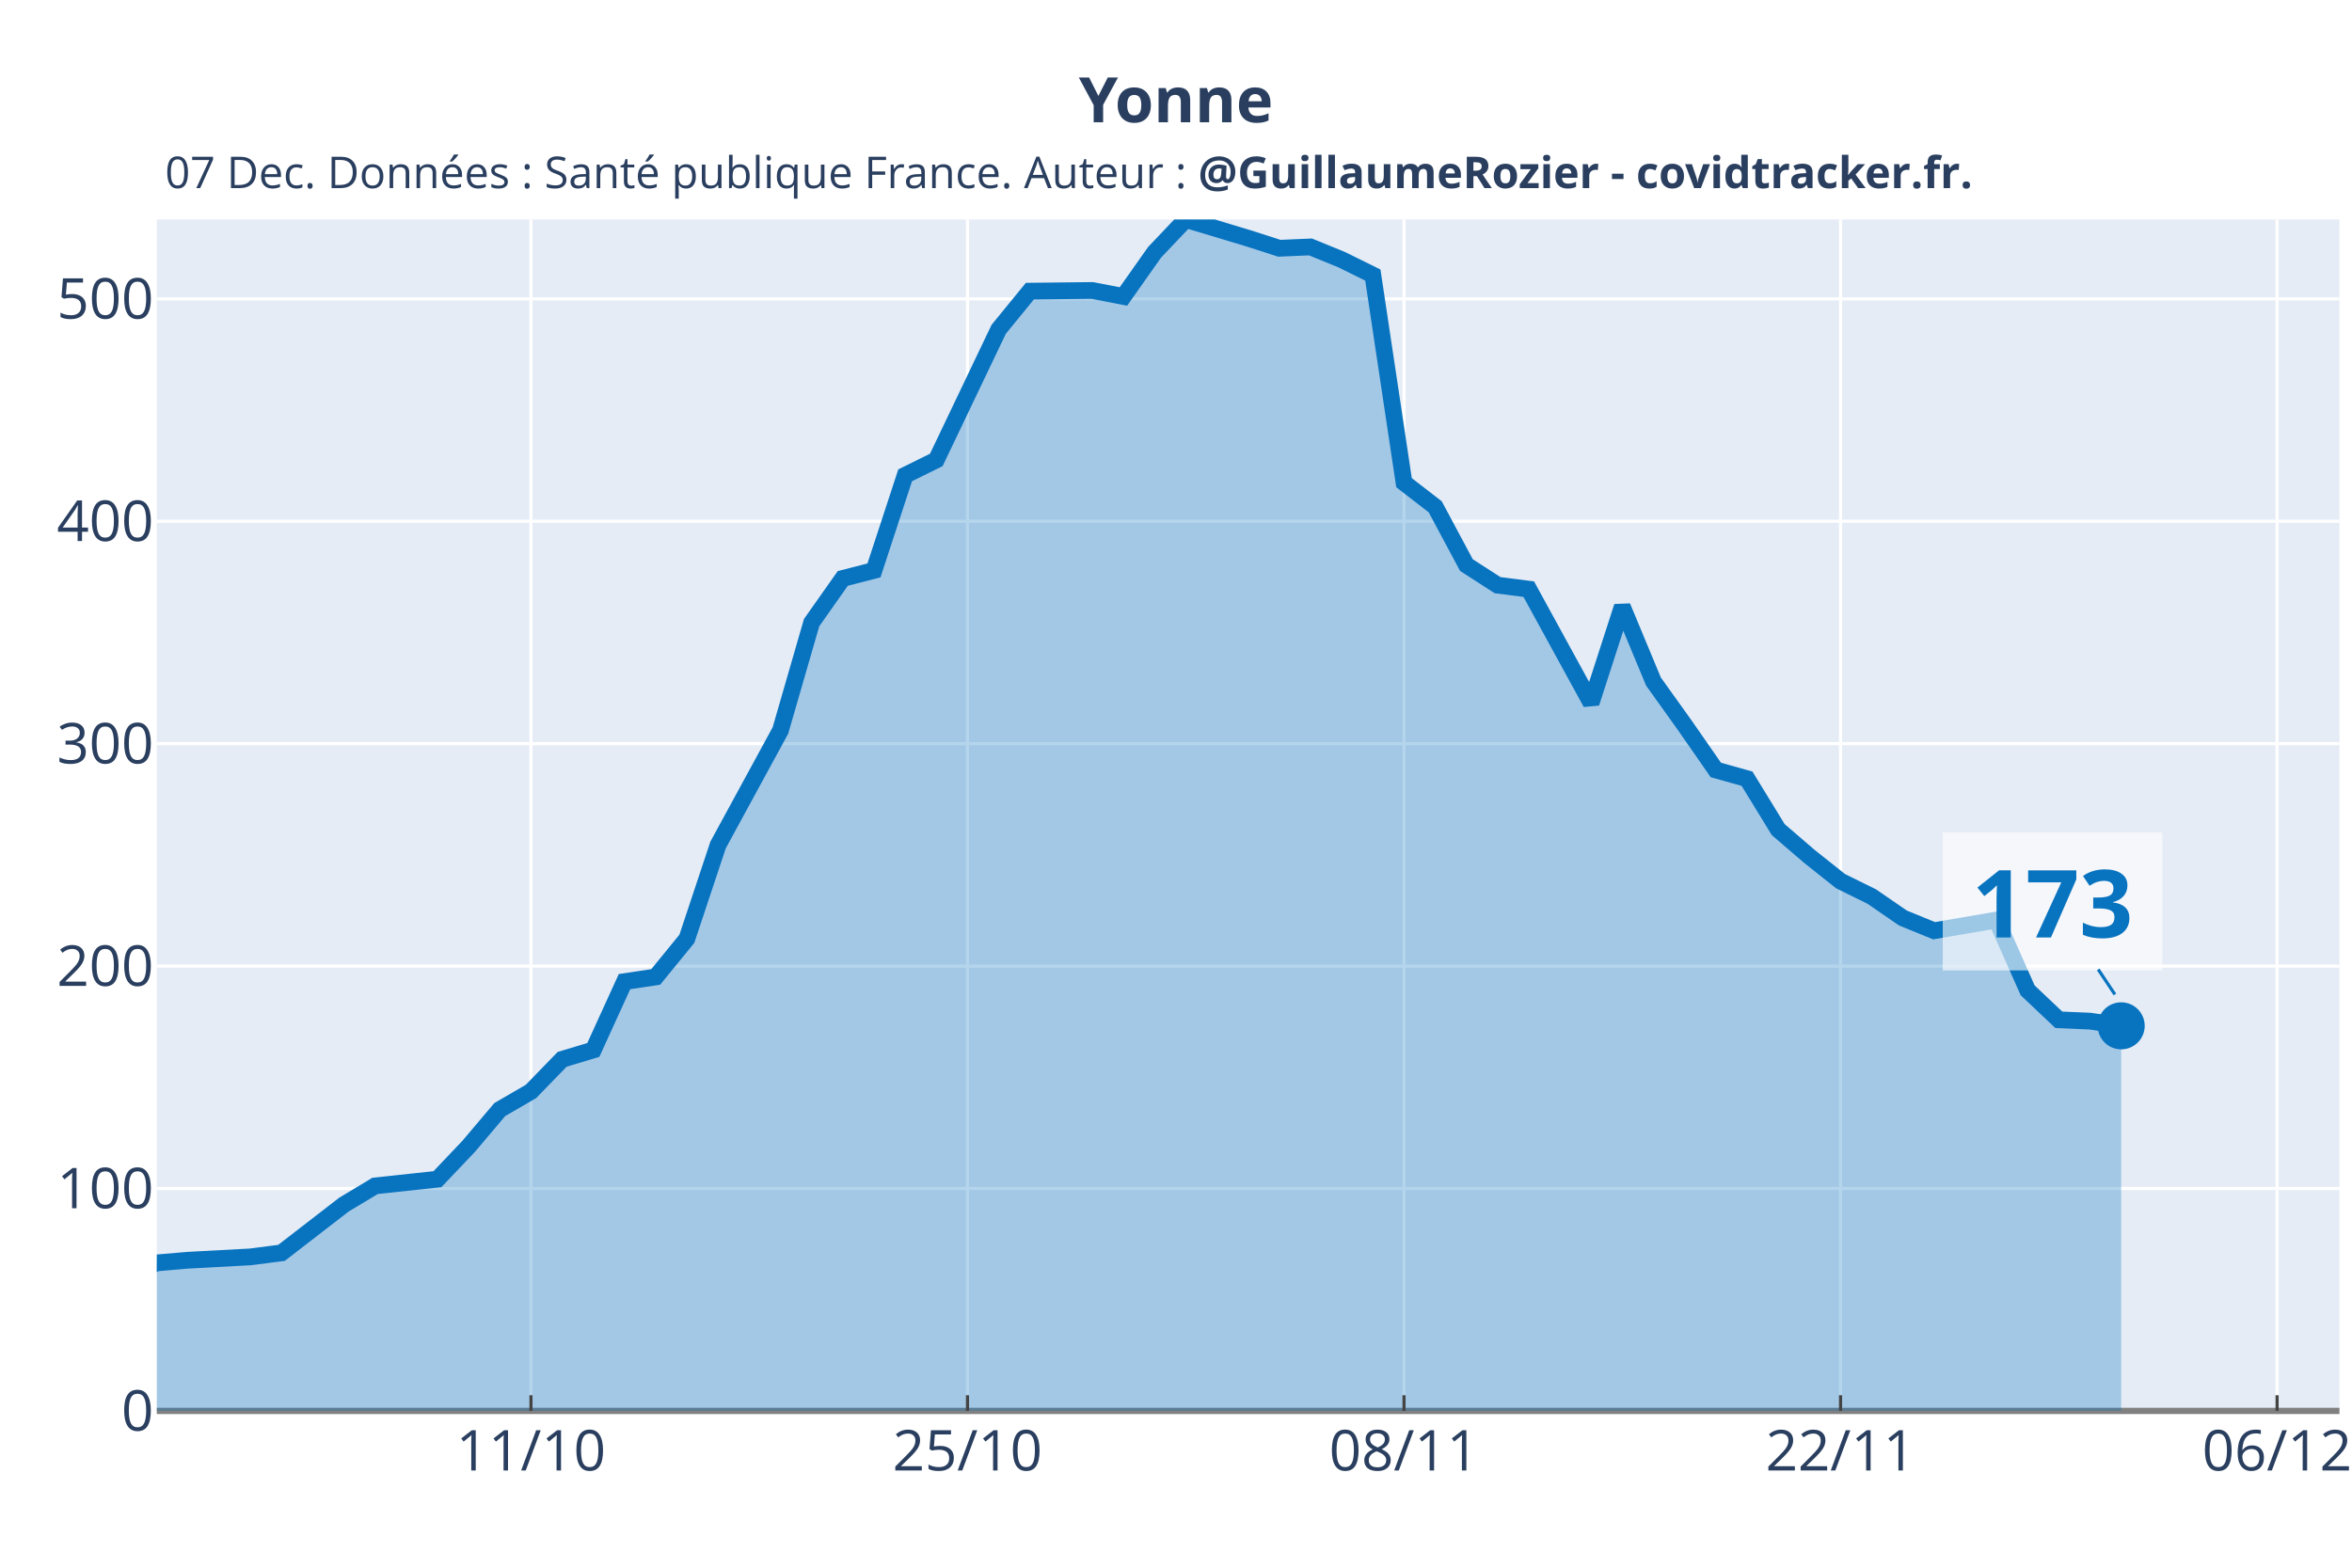
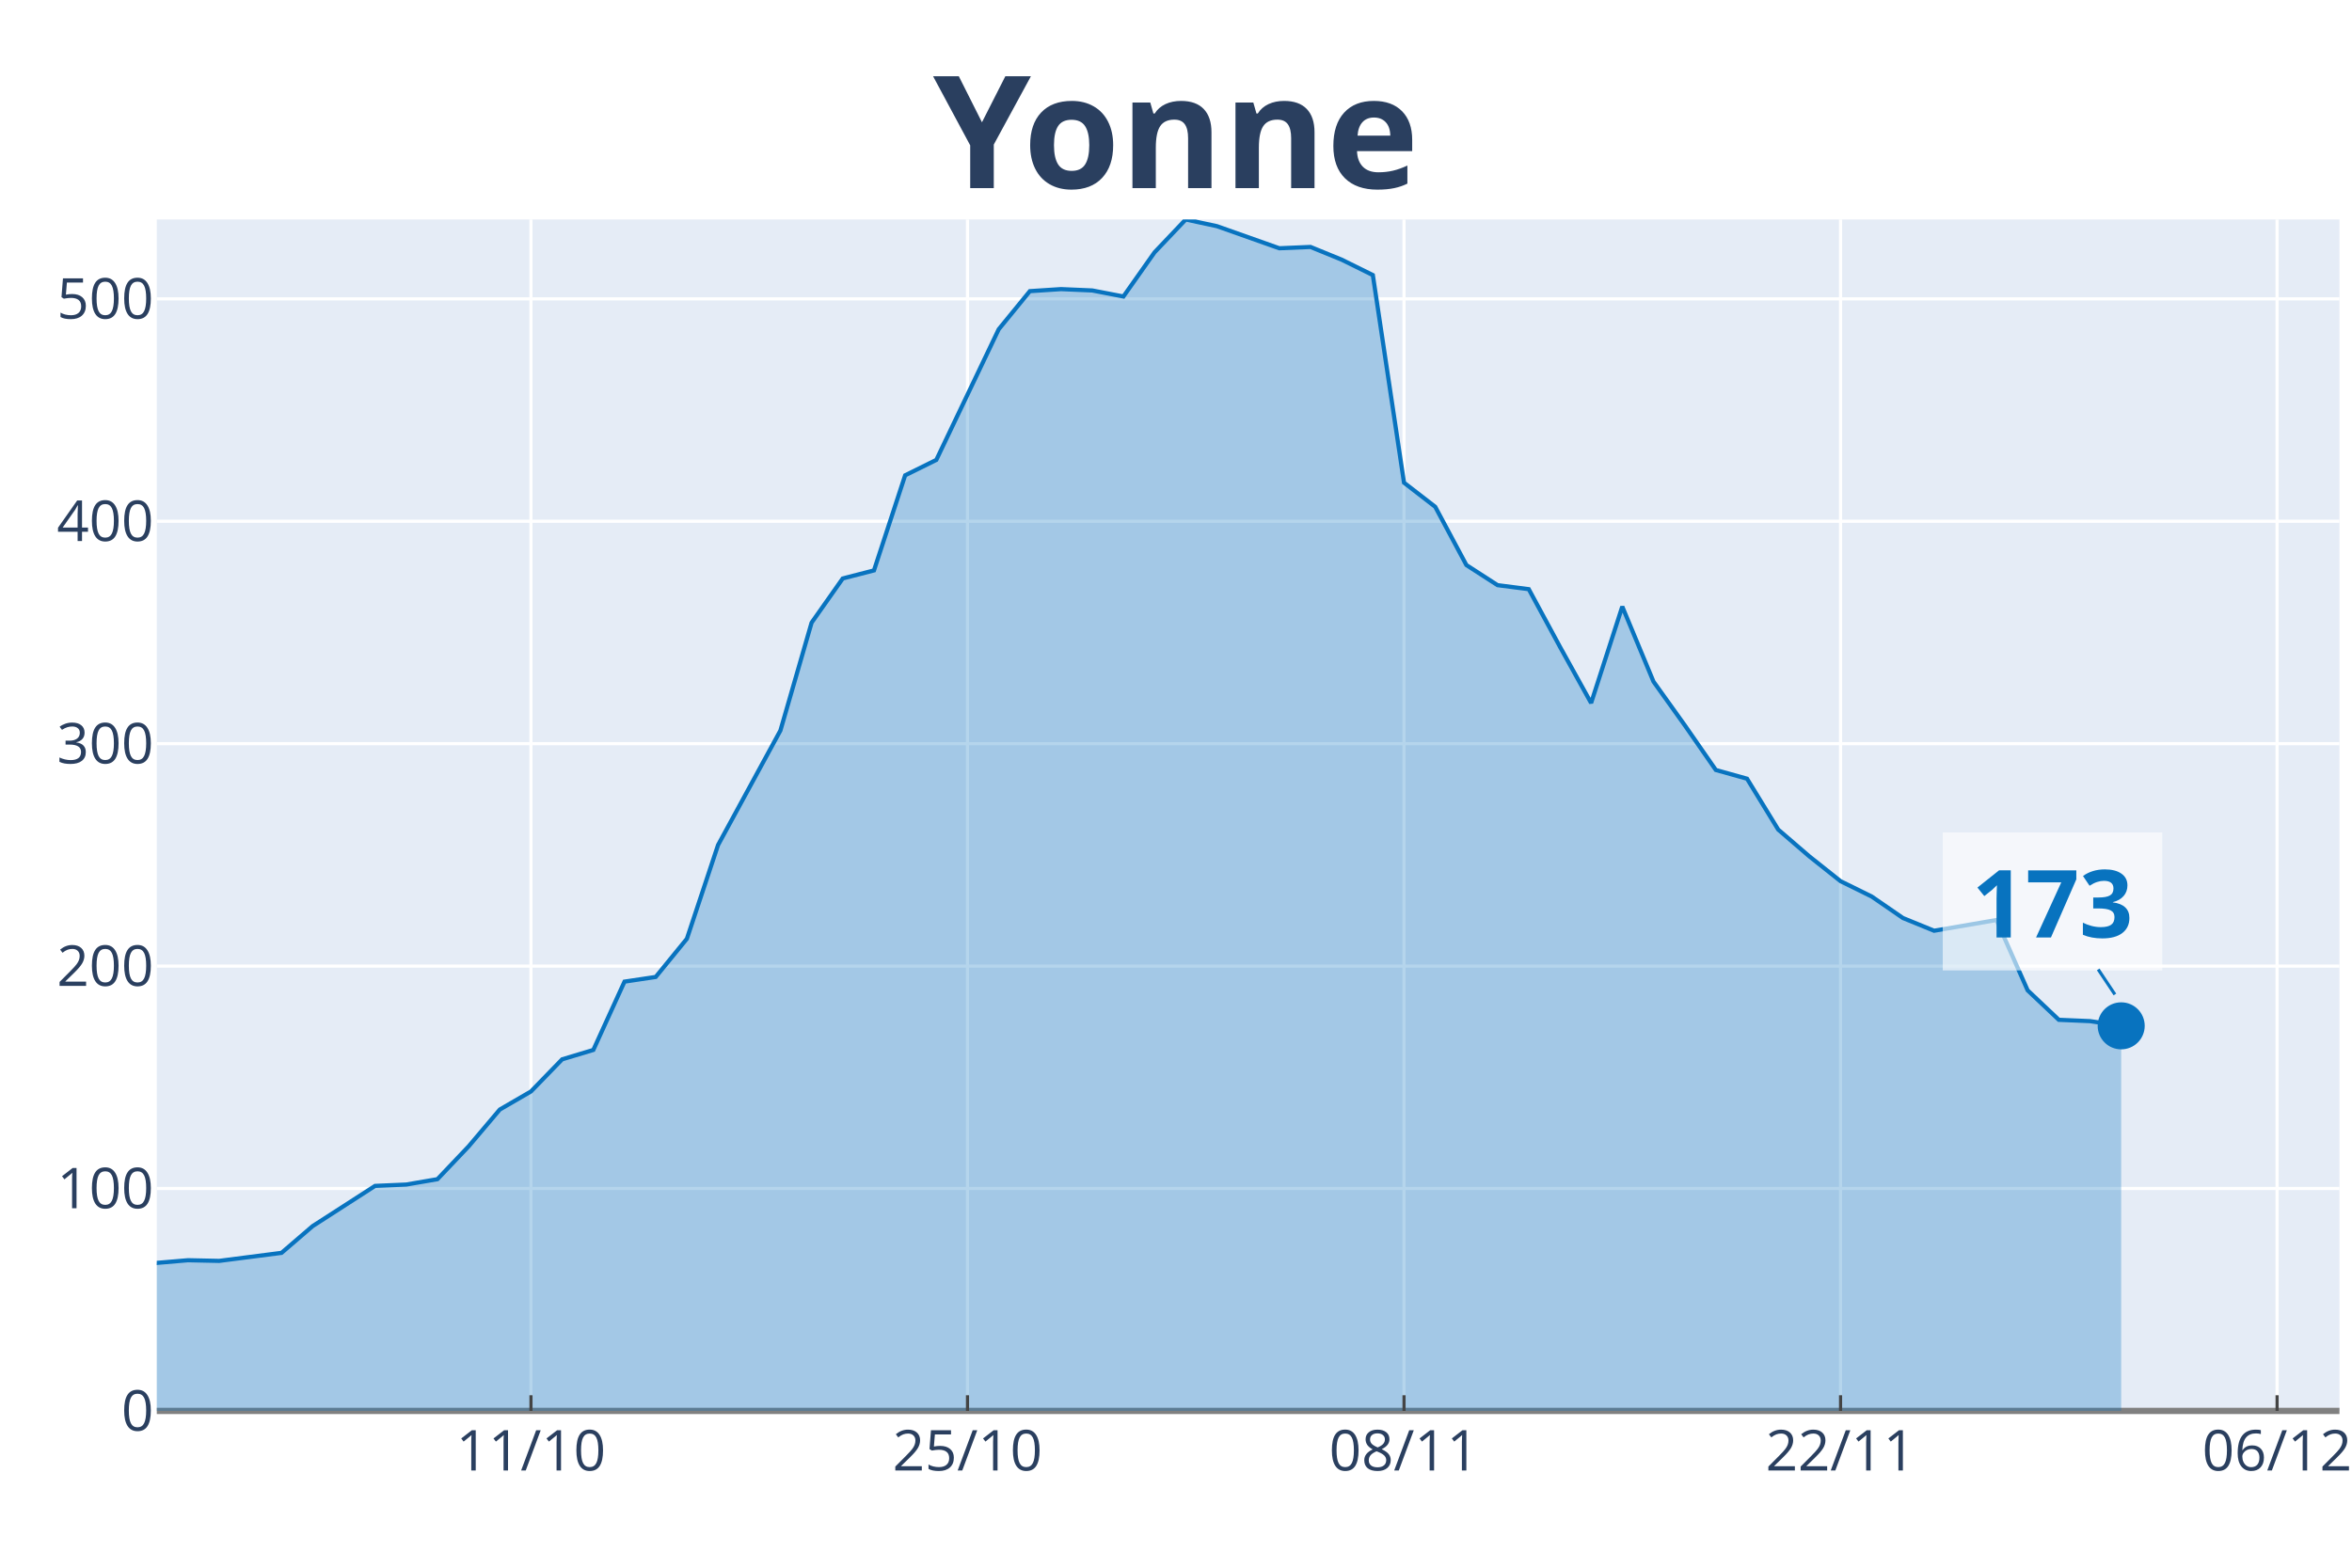
<svg xmlns="http://www.w3.org/2000/svg" class="main-svg" width="1125" height="750" style="" viewBox="0 0 750 500">
  <rect x="0" y="0" width="750" height="500" style="fill: rgb(255, 255, 255); fill-opacity: 1;" />
-   <defs id="defs-b24ee7">
+   <defs id="defs-656e66">
    <g class="clips">
-       <clipPath id="clipb24ee7xyplot" class="plotclip">
+       <clipPath id="clip656e66xyplot" class="plotclip">
        <rect width="696" height="380" />
      </clipPath>
-       <clipPath class="axesclip" id="clipb24ee7x">
+       <clipPath class="axesclip" id="clip656e66x">
        <rect x="50" y="0" width="696" height="500" />
      </clipPath>
-       <clipPath class="axesclip" id="clipb24ee7y">
+       <clipPath class="axesclip" id="clip656e66y">
        <rect x="0" y="70" width="750" height="380" />
      </clipPath>
-       <clipPath class="axesclip" id="clipb24ee7xy">
+       <clipPath class="axesclip" id="clip656e66xy">
        <rect x="50" y="70" width="696" height="380" />
      </clipPath>
    </g>
    <g class="gradients" />
  </defs>
  <g class="bglayer">
    <rect class="bg" x="50" y="70" width="696" height="380" style="fill: rgb(229, 236, 246); fill-opacity: 1; stroke-width: 0;" />
  </g>
  <g class="layer-below">
    <g class="imagelayer" />
    <g class="shapelayer" />
  </g>
  <g class="cartesianlayer">
    <g class="subplot xy">
      <g class="layer-subplot">
        <g class="shapelayer" />
        <g class="imagelayer" />
      </g>
      <g class="gridlayer">
        <g class="x">
          <path class="xgrid crisp" transform="translate(169.31,0)" d="M0,70v380" style="stroke: rgb(255, 255, 255); stroke-opacity: 1; stroke-width: 1px;" />
          <path class="xgrid crisp" transform="translate(308.51,0)" d="M0,70v380" style="stroke: rgb(255, 255, 255); stroke-opacity: 1; stroke-width: 1px;" />
          <path class="xgrid crisp" transform="translate(447.71,0)" d="M0,70v380" style="stroke: rgb(255, 255, 255); stroke-opacity: 1; stroke-width: 1px;" />
          <path class="xgrid crisp" transform="translate(586.91,0)" d="M0,70v380" style="stroke: rgb(255, 255, 255); stroke-opacity: 1; stroke-width: 1px;" />
          <path class="xgrid crisp" transform="translate(726.11,0)" d="M0,70v380" style="stroke: rgb(255, 255, 255); stroke-opacity: 1; stroke-width: 1px;" />
        </g>
        <g class="y">
          <path class="ygrid crisp" transform="translate(0,379.06)" d="M50,0h696" style="stroke: rgb(255, 255, 255); stroke-opacity: 1; stroke-width: 1px;" />
          <path class="ygrid crisp" transform="translate(0,308.13)" d="M50,0h696" style="stroke: rgb(255, 255, 255); stroke-opacity: 1; stroke-width: 1px;" />
          <path class="ygrid crisp" transform="translate(0,237.19)" d="M50,0h696" style="stroke: rgb(255, 255, 255); stroke-opacity: 1; stroke-width: 1px;" />
          <path class="ygrid crisp" transform="translate(0,166.25)" d="M50,0h696" style="stroke: rgb(255, 255, 255); stroke-opacity: 1; stroke-width: 1px;" />
          <path class="ygrid crisp" transform="translate(0,95.32)" d="M50,0h696" style="stroke: rgb(255, 255, 255); stroke-opacity: 1; stroke-width: 1px;" />
        </g>
      </g>
      <g class="zerolinelayer">
        <path class="yzl zl crisp" transform="translate(0,450)" d="M50,0h696" style="stroke: rgb(128, 128, 128); stroke-opacity: 1; stroke-width: 2px;" />
      </g>
      <path class="xlines-below" />
      <path class="ylines-below" />
      <g class="overlines-below" />
      <g class="xaxislayer-below" />
      <g class="yaxislayer-below" />
      <g class="overaxes-below" />
-       <g class="plot" transform="translate(50, 70)" clip-path="url('#clipb24ee7xyplot')">
+       <g class="plot" transform="translate(50, 70)" clip-path="url('#clip656e66xyplot')">
        <g class="scatterlayer mlayer">
-           <g class="trace scatter trace7a1274" style="stroke-miterlimit: 2;">
+           <g class="trace scatter trace80983f" style="stroke-miterlimit: 2;">
            <g class="fills">
              <g>
-                 <path class="js-fill" d="M626.4,380L-1352.23,380L-1352.23,373.81L-606.51,376.37L-596.57,376.37L-357.94,358.43L-348,355.65L-258.51,358.64L-248.57,362.06L-218.74,359.71L-208.8,353.51L-139.2,337.92L-129.26,336.21L-109.37,334.5L-99.43,324.04L-79.54,320.4L-69.6,324.25L-39.77,324.04L-29.83,332.58L-19.89,333.22L-9.94,337.28L0,332.79L9.94,331.94L29.83,330.87L39.77,329.59L59.66,314.21L69.6,308.23L89.49,306.09L99.43,295.63L109.37,283.88L119.31,278.11L129.26,267.86L139.2,264.87L149.14,243.08L159.09,241.59L169.03,229.41L178.97,199.51L198.86,162.98L208.8,128.59L218.74,114.49L228.69,111.93L238.63,81.6L248.57,76.68L268.46,35.03L278.4,22.86L298.29,22.64L308.23,24.56L318.17,10.47L328.11,0L348,5.98L357.94,9.18L367.89,8.76L377.83,12.82L387.77,17.73L397.71,83.95L407.66,91.64L417.6,110.22L427.54,116.63L437.49,117.91L457.37,154.22L467.31,123.46L477.26,147.39L487.2,161.27L497.14,175.58L507.09,178.36L517.03,194.59L526.97,203.14L536.91,211.04L546.86,215.95L556.8,222.79L566.74,226.85L586.63,223.43L596.57,245.86L606.51,255.26L616.46,255.68L626.4,257.18" style="fill: rgb(8, 115, 191); fill-opacity: 0.3; stroke-width: 0;" />
+                 <path class="js-fill" d="M626.4,380L-1352.23,380L-1352.23,373.81L-1063.89,379.36L-1053.94,379.57L-467.31,375.09L-457.37,373.81L-338.06,355.44L-328.11,356.93L-308.23,352.87L-298.29,355.65L-288.34,354.58L-278.4,357.36L-238.63,362.27L-228.69,361.63L-218.74,359.71L-208.8,353.51L-159.09,339.84L-149.14,338.13L-119.31,336.85L-109.37,334.5L-99.43,324.04L-89.49,322.11L-79.54,320.4L-69.6,324.25L-49.71,324.46L-39.77,324.04L-29.83,332.58L-19.89,333.22L-9.94,337.28L0,332.79L9.94,331.94L19.89,332.15L39.77,329.59L49.71,321.05L69.6,308.23L79.54,307.8L89.49,306.09L99.43,295.63L109.37,283.88L119.31,278.11L129.26,267.86L139.2,264.87L149.14,243.08L159.09,241.59L169.03,229.41L178.97,199.51L198.86,162.98L208.8,128.59L218.74,114.49L228.69,111.93L238.63,81.6L248.57,76.68L268.46,35.03L278.4,22.86L288.34,22.21L298.29,22.64L308.23,24.56L318.17,10.47L328.11,0L338.06,2.14L357.94,9.18L367.89,8.76L377.83,12.82L387.77,17.73L397.71,83.95L407.66,91.64L417.6,110.22L427.54,116.63L437.49,117.91L447.43,136.28L457.37,154.22L467.31,123.46L477.26,147.39L487.2,161.27L497.14,175.58L507.09,178.36L517.03,194.59L526.97,203.14L536.91,211.04L546.86,215.95L556.8,222.79L566.74,226.85L586.63,223.43L596.57,245.86L606.51,255.26L616.46,255.68L626.4,257.18" style="fill: rgb(8, 115, 191); fill-opacity: 0.3; stroke-width: 0;" />
              </g>
            </g>
            <g class="errorbars" />
            <g class="lines">
-               <path class="js-line" d="M-1352.23,373.81L-606.51,376.37L-596.57,376.37L-357.94,358.43L-348,355.65L-258.51,358.64L-248.57,362.06L-218.74,359.71L-208.8,353.51L-139.2,337.92L-129.26,336.21L-109.37,334.5L-99.43,324.04L-79.54,320.4L-69.6,324.25L-39.77,324.04L-29.83,332.58L-19.89,333.22L-9.94,337.28L0,332.79L9.94,331.94L29.83,330.87L39.77,329.59L59.66,314.21L69.6,308.23L89.49,306.09L99.43,295.63L109.37,283.88L119.31,278.11L129.26,267.86L139.2,264.87L149.14,243.08L159.09,241.59L169.03,229.41L178.97,199.51L198.86,162.98L208.8,128.59L218.74,114.49L228.69,111.93L238.63,81.6L248.57,76.68L268.46,35.03L278.4,22.86L298.29,22.64L308.23,24.56L318.17,10.47L328.11,0L348,5.98L357.94,9.18L367.89,8.76L377.83,12.82L387.77,17.73L397.71,83.95L407.66,91.64L417.6,110.22L427.54,116.63L437.49,117.91L457.37,154.22L467.31,123.46L477.26,147.39L487.2,161.27L497.14,175.58L507.09,178.36L517.03,194.59L526.97,203.14L536.91,211.04L546.86,215.95L556.8,222.79L566.74,226.85L586.63,223.43L596.57,245.86L606.51,255.26L616.46,255.68L626.4,257.18" style="vector-effect: non-scaling-stroke; fill: none; stroke: rgb(8, 115, 191); stroke-opacity: 1; stroke-width: 8px; opacity: 1;" />
+               <path class="js-line" d="M-1352.23,373.81L-1063.89,379.36L-1053.94,379.57L-467.31,375.09L-457.37,373.81L-338.06,355.44L-328.11,356.93L-308.23,352.87L-298.29,355.65L-288.34,354.58L-278.4,357.36L-238.63,362.27L-228.69,361.63L-218.74,359.71L-208.8,353.51L-159.09,339.84L-149.14,338.13L-119.31,336.85L-109.37,334.5L-99.43,324.04L-89.49,322.11L-79.54,320.4L-69.6,324.25L-49.71,324.46L-39.77,324.04L-29.83,332.58L-19.89,333.22L-9.94,337.28L0,332.79L9.94,331.94L19.89,332.15L39.77,329.59L49.71,321.05L69.6,308.23L79.54,307.8L89.49,306.09L99.43,295.63L109.37,283.88L119.31,278.11L129.26,267.86L139.2,264.87L149.14,243.08L159.09,241.59L169.03,229.41L178.97,199.51L198.86,162.98L208.8,128.59L218.74,114.49L228.69,111.93L238.63,81.6L248.57,76.68L268.46,35.03L278.4,22.86L288.34,22.21L298.29,22.64L308.23,24.56L318.17,10.47L328.11,0L338.06,2.14L357.94,9.18L367.89,8.76L377.83,12.82L387.77,17.73L397.71,83.95L407.66,91.64L417.6,110.22L427.54,116.63L437.49,117.91L447.43,136.28L457.37,154.22L467.31,123.46L477.26,147.39L487.2,161.27L497.14,175.58L507.09,178.36L517.03,194.59L526.97,203.14L536.91,211.04L546.86,215.95L556.8,222.79L566.74,226.85L586.63,223.43L596.57,245.86L606.51,255.26L616.46,255.68L626.4,257.18" style="vector-effect: non-scaling-stroke; fill: none; stroke: rgb(8, 115, 191); stroke-opacity: 1; stroke-width: 2px; opacity: 1;" />
            </g>
            <g class="points" />
            <g class="text" />
          </g>
-           <g class="trace scatter tracef08147" style="stroke-miterlimit: 2; opacity: 1;">
+           <g class="trace scatter trace38cdfa" style="stroke-miterlimit: 2; opacity: 1;">
            <g class="fills" />
            <g class="errorbars" />
            <g class="lines" />
            <g class="points">
              <path class="point" transform="translate(626.4,257.18)" d="M7.5,0A7.5,7.5 0 1,1 0,-7.5A7.5,7.5 0 0,1 7.5,0Z" style="opacity: 1; stroke-width: 0px; fill: rgb(8, 115, 191); fill-opacity: 1;" />
            </g>
            <g class="text" />
          </g>
        </g>
      </g>
      <g class="overplot" />
      <path class="xlines-above crisp" style="fill: none; stroke-width: 1px; stroke: rgb(0, 0, 0); stroke-opacity: 0;" d="" />
      <path class="ylines-above crisp" style="fill: none;" d="M0,0" />
      <g class="overlines-above" />
      <g class="xaxislayer-above">
        <path class="xtick ticks crisp" d="M0,450v-5" transform="translate(169.31,0)" style="stroke: rgb(68, 68, 68); stroke-opacity: 1; stroke-width: 1px;" />
        <path class="xtick ticks crisp" d="M0,450v-5" transform="translate(308.51,0)" style="stroke: rgb(68, 68, 68); stroke-opacity: 1; stroke-width: 1px;" />
        <path class="xtick ticks crisp" d="M0,450v-5" transform="translate(447.71,0)" style="stroke: rgb(68, 68, 68); stroke-opacity: 1; stroke-width: 1px;" />
        <path class="xtick ticks crisp" d="M0,450v-5" transform="translate(586.91,0)" style="stroke: rgb(68, 68, 68); stroke-opacity: 1; stroke-width: 1px;" />
        <path class="xtick ticks crisp" d="M0,450v-5" transform="translate(726.11,0)" style="stroke: rgb(68, 68, 68); stroke-opacity: 1; stroke-width: 1px;" />
        <g class="xtick">
          <text text-anchor="middle" x="0" y="469" transform="translate(169.31,0)" style="font-family: 'Open Sans', verdana, arial, sans-serif; font-size: 18px; fill: rgb(42, 63, 95); fill-opacity: 1; white-space: pre;">11/10</text>
        </g>
        <g class="xtick">
          <text text-anchor="middle" x="0" y="469" transform="translate(308.51,0)" style="font-family: 'Open Sans', verdana, arial, sans-serif; font-size: 18px; fill: rgb(42, 63, 95); fill-opacity: 1; white-space: pre;">25/10</text>
        </g>
        <g class="xtick">
          <text text-anchor="middle" x="0" y="469" transform="translate(447.71,0)" style="font-family: 'Open Sans', verdana, arial, sans-serif; font-size: 18px; fill: rgb(42, 63, 95); fill-opacity: 1; white-space: pre;">08/11</text>
        </g>
        <g class="xtick">
          <text text-anchor="middle" x="0" y="469" transform="translate(586.91,0)" style="font-family: 'Open Sans', verdana, arial, sans-serif; font-size: 18px; fill: rgb(42, 63, 95); fill-opacity: 1; white-space: pre;">22/11</text>
        </g>
        <g class="xtick">
          <text text-anchor="middle" x="0" y="469" transform="translate(726.11,0)" style="font-family: 'Open Sans', verdana, arial, sans-serif; font-size: 18px; fill: rgb(42, 63, 95); fill-opacity: 1; white-space: pre;">06/12</text>
        </g>
      </g>
      <g class="yaxislayer-above">
        <g class="ytick">
          <text text-anchor="end" x="49" y="6.3" transform="translate(0,450)" style="font-family: 'Open Sans', verdana, arial, sans-serif; font-size: 18px; fill: rgb(42, 63, 95); fill-opacity: 1; white-space: pre;">0</text>
        </g>
        <g class="ytick">
          <text text-anchor="end" x="49" y="6.3" transform="translate(0,379.06)" style="font-family: 'Open Sans', verdana, arial, sans-serif; font-size: 18px; fill: rgb(42, 63, 95); fill-opacity: 1; white-space: pre;">100</text>
        </g>
        <g class="ytick">
          <text text-anchor="end" x="49" y="6.3" transform="translate(0,308.13)" style="font-family: 'Open Sans', verdana, arial, sans-serif; font-size: 18px; fill: rgb(42, 63, 95); fill-opacity: 1; white-space: pre;">200</text>
        </g>
        <g class="ytick">
          <text text-anchor="end" x="49" y="6.3" transform="translate(0,237.19)" style="font-family: 'Open Sans', verdana, arial, sans-serif; font-size: 18px; fill: rgb(42, 63, 95); fill-opacity: 1; white-space: pre;">300</text>
        </g>
        <g class="ytick">
          <text text-anchor="end" x="49" y="6.3" transform="translate(0,166.25)" style="font-family: 'Open Sans', verdana, arial, sans-serif; font-size: 18px; fill: rgb(42, 63, 95); fill-opacity: 1; white-space: pre;">400</text>
        </g>
        <g class="ytick">
          <text text-anchor="end" x="49" y="6.3" transform="translate(0,95.32)" style="font-family: 'Open Sans', verdana, arial, sans-serif; font-size: 18px; fill: rgb(42, 63, 95); fill-opacity: 1; white-space: pre;">500</text>
        </g>
      </g>
      <g class="overaxes-above" />
    </g>
  </g>
  <g class="polarlayer" />
  <g class="ternarylayer" />
  <g class="geolayer" />
  <g class="funnelarealayer" />
  <g class="pielayer" />
  <g class="treemaplayer" />
  <g class="sunburstlayer" />
  <g class="glimages" />
-   <defs id="topdefs-b24ee7">
+   <defs id="topdefs-656e66">
    <g class="clips" />
  </defs>
  <g class="layer-above">
    <g class="imagelayer" />
    <g class="shapelayer" />
  </g>
  <g class="infolayer">
    <g class="g-gtitle">
-       <text class="gtitle" x="375" y="25" text-anchor="middle" dy="0.7em" style="font-family: 'Open Sans', verdana, arial, sans-serif; font-size: 20px; fill: rgb(42, 63, 95); opacity: 1; font-weight: normal; white-space: pre;">
+       <text class="gtitle" x="375" y="25" text-anchor="middle" dy="0.7em" style="font-family: 'Open Sans', verdana, arial, sans-serif; font-size: 50px; fill: rgb(42, 63, 95); opacity: 1; font-weight: normal; white-space: pre;">
        <tspan style="font-weight:bold">Yonne</tspan>
      </text>
    </g>
    <g class="g-xtitle" />
    <g class="g-ytitle" />
    <g class="annotation" data-index="0" style="opacity: 1;">
-       <g class="annotation-text-g" transform="rotate(0,341,54.9)">
-         <g class="cursor-pointer" transform="translate(50, 43)">
-           <rect class="bg" x="0.5" y="0.5" width="581" height="22" style="stroke-width: 1px; stroke: rgb(0, 0, 0); stroke-opacity: 0; fill: rgb(0, 0, 0); fill-opacity: 0;" />
-           <text class="annotation-text" text-anchor="middle" x="290.828" y="17" style="font-family: 'Open Sans', verdana, arial, sans-serif; font-size: 14px; fill: rgb(42, 63, 95); fill-opacity: 1; white-space: pre;">07 Dec. Données : Santé publique France. Auteur : <tspan style="font-weight:bold">@GuillaumeRozier - covidtracker.fr.</tspan>
-           </text>
-         </g>
-       </g>
-     </g>
-     <g class="annotation" data-index="1" style="opacity: 1;">
      <g class="annotation-text-g" transform="rotate(0,654.4,287.18)">
        <g class="cursor-pointer" transform="translate(619, 265)">
          <rect class="bg" x="0.5" y="0.5" width="70" height="44" style="stroke-width: 1px; stroke: rgb(0, 0, 0); stroke-opacity: 0; fill: rgb(255, 255, 255); fill-opacity: 0.6;" />
          <text class="annotation-text" text-anchor="middle" x="35.484" y="34" style="font-family: 'Open Sans', verdana, arial, sans-serif; font-size: 30px; fill: rgb(8, 115, 191); fill-opacity: 1; white-space: pre;">
            <tspan style="font-weight:bold">173 </tspan>
          </text>
        </g>
      </g>
      <g class="annotation-arrow-g" style="opacity: 1;">
        <path d="M669.067,309.18L674.4,317.18" style="stroke-width: 1px; stroke: rgb(8, 115, 191); stroke-opacity: 1; stroke-dasharray: 0px, 0px, 9.615px, 9.615px;" />
      </g>
    </g>
  </g>
</svg>
